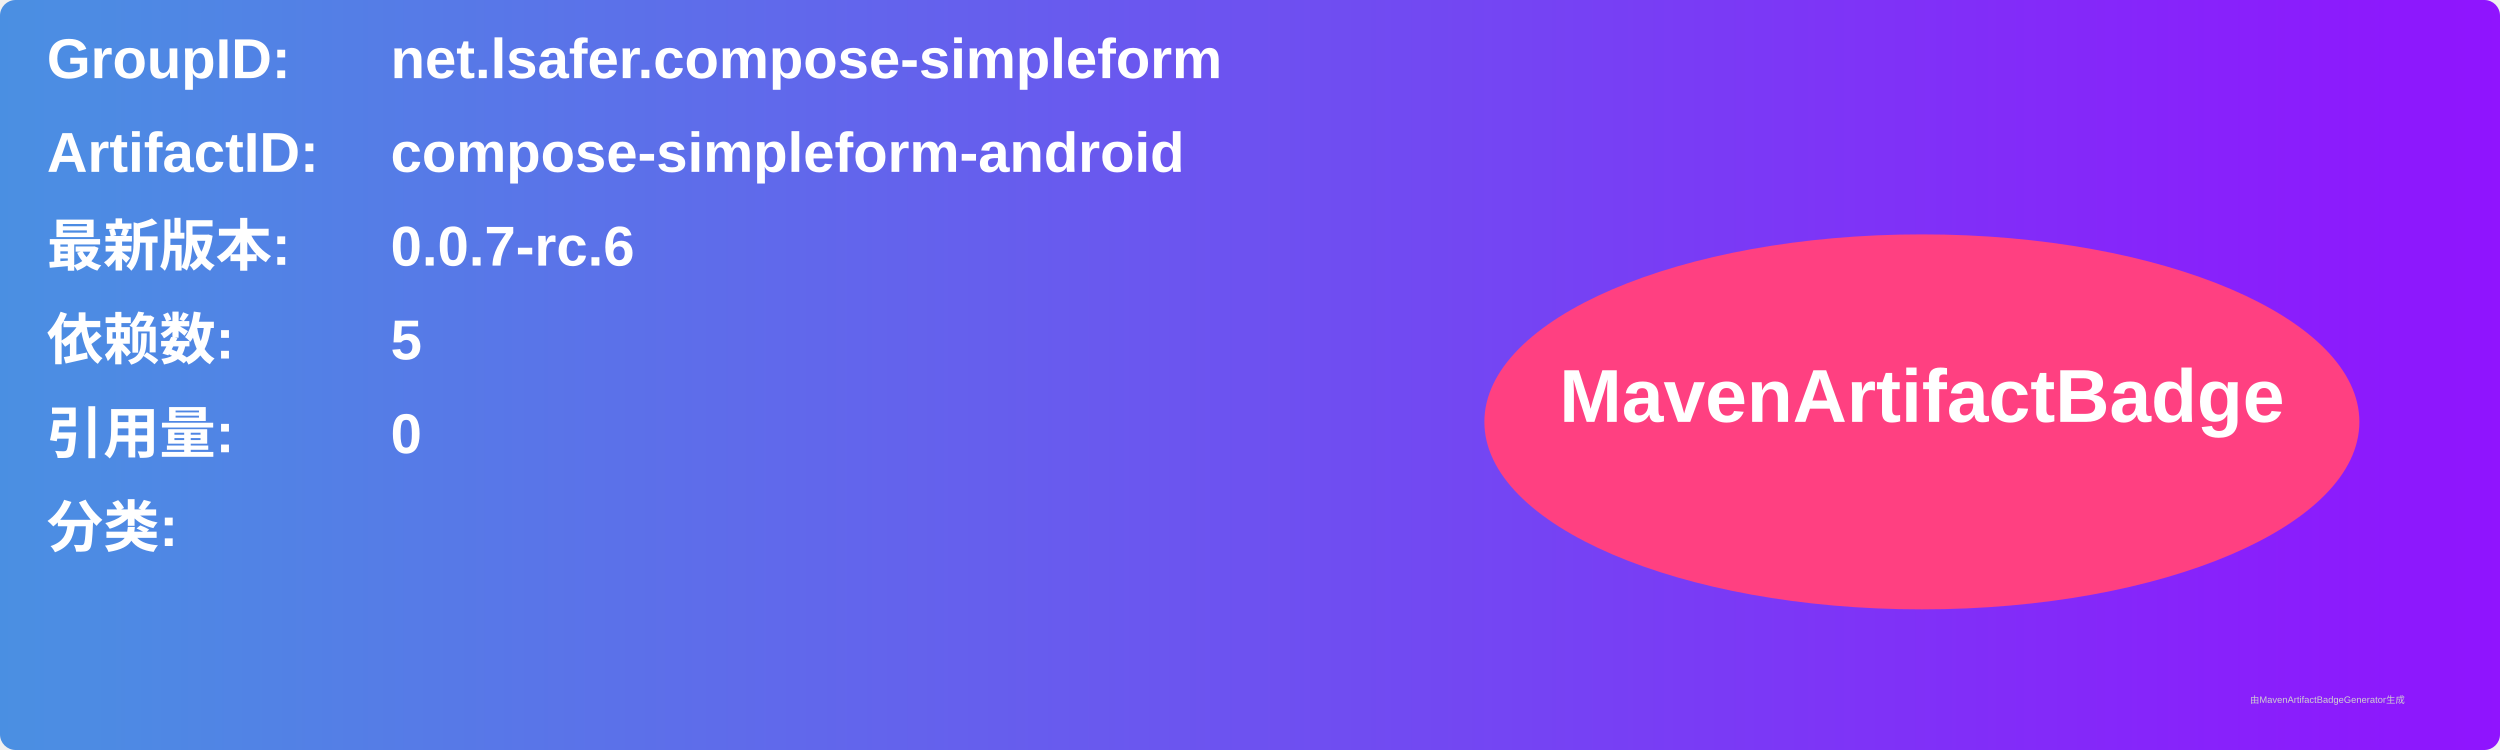
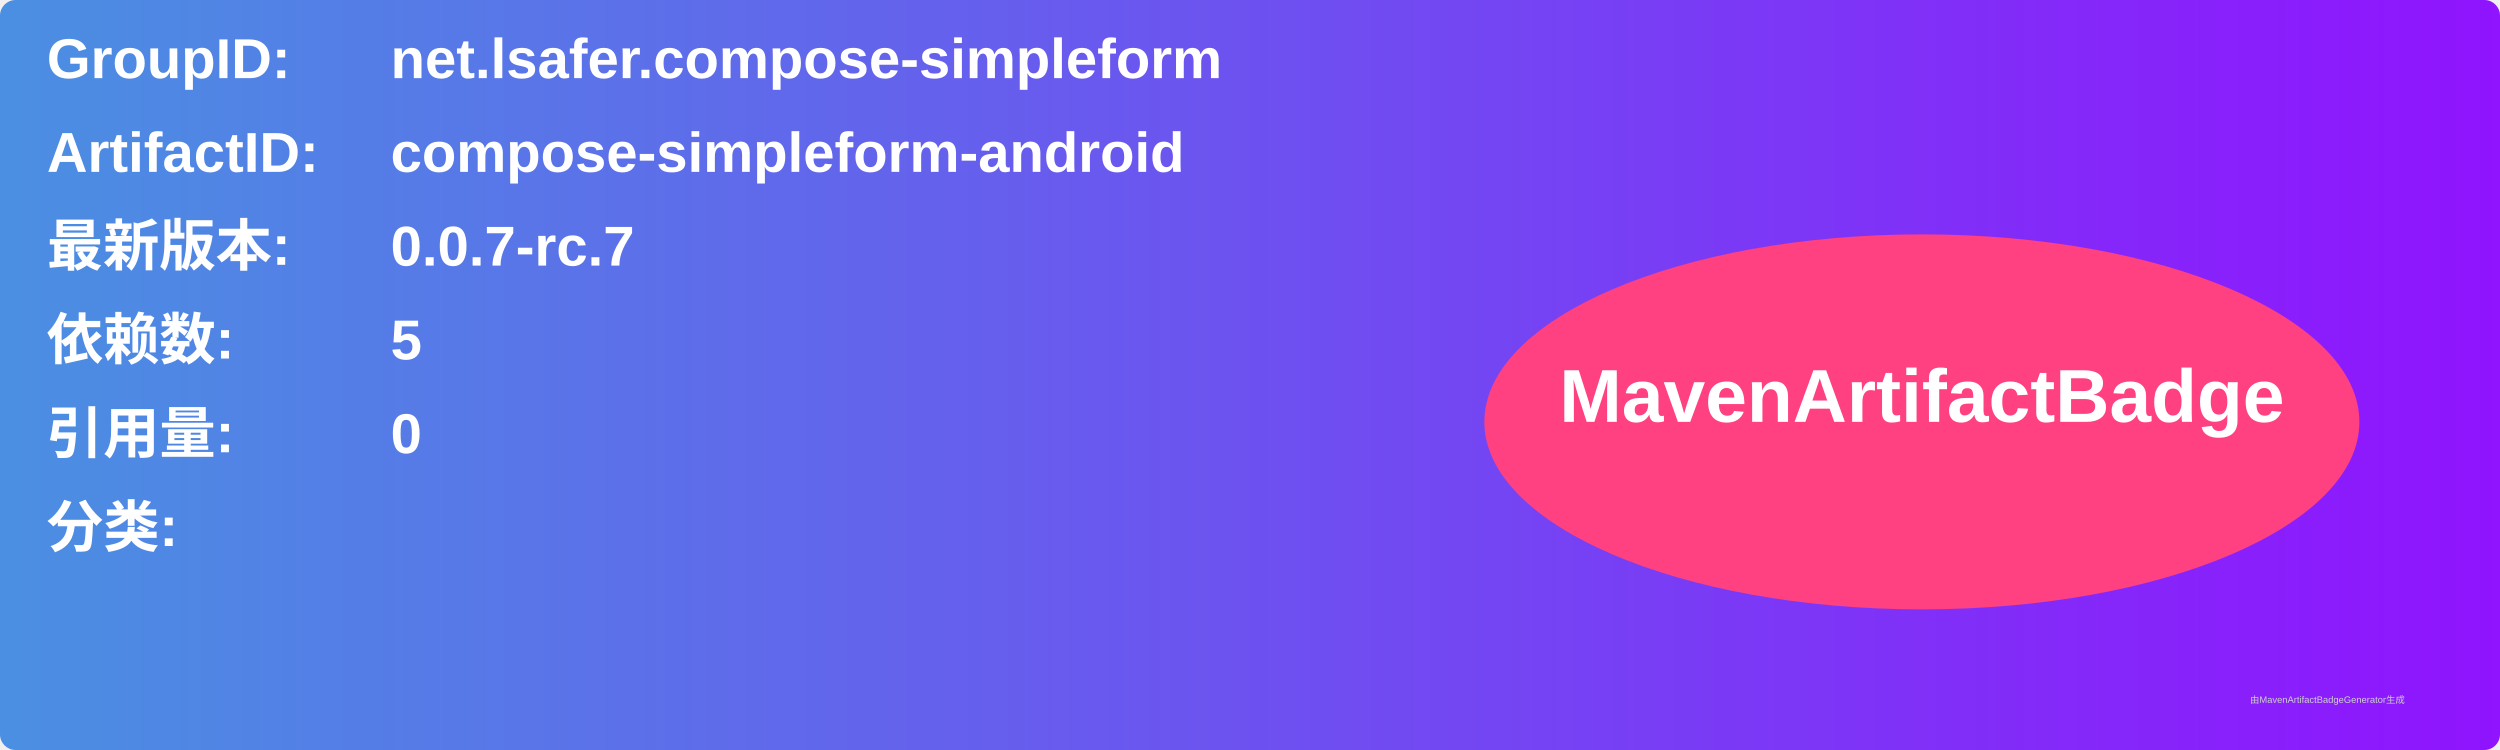
<svg xmlns="http://www.w3.org/2000/svg" width="800" height="240" viewBox="0 0 800 240">
  <linearGradient id="grad" x1="0%" y1="0%" x2="100%" y2="0%">
    <stop offset="0%" stop-color="#4a90e2" />
    <stop offset="100%" stop-color="#9013fe" />
  </linearGradient>
  <rect width="100%" height="100%" rx="5" ry="5" fill="url(#grad)" />
  <g transform="translate(15, 15)">
    <text x="0" y="10" font-family="Arial" font-size="18" fill="white" font-weight="bold" width="260">GroupID:</text>
    <text x="110" y="10" font-family="Arial" font-size="18" fill="white" font-weight="bold" width="460">net.lsafer.compose-simpleform</text>
    <text x="0" y="40" font-family="Arial" font-size="18" fill="white" font-weight="bold" width="260">ArtifactID:</text>
    <text x="110" y="40" font-family="Arial" font-size="18" fill="white" font-weight="bold" width="460">compose-simpleform-android</text>
    <text x="0" y="70" font-family="Arial" font-size="18" fill="white" font-weight="bold">最新版本:</text>
    <text x="110" y="70" font-family="Arial" font-size="18" fill="white" font-weight="bold">
-       <tspan font-weight="bold">0.0.7-rc.6</tspan>
+       <tspan font-weight="bold">0.0.7-rc.7</tspan>
    </text>
    <text x="0" y="100" font-family="Arial" font-size="18" fill="white" font-weight="bold">依赖数: </text>
    <text x="110" y="100" font-family="Arial" font-size="18" fill="white">
      <tspan font-weight="bold">5</tspan>
    </text>
    <text x="0" y="130" font-family="Arial" font-size="18" fill="white" font-weight="bold">引用量: </text>
    <text x="110" y="130" font-family="Arial" font-size="18" fill="white">
      <tspan font-weight="bold">0</tspan>
    </text>
    <text x="0" y="160" font-family="Arial" font-size="18" fill="white" font-weight="bold">分类:</text>
    <text x="10" y="190" font-family="Arial" font-size="10" fill="white">
      <tspan font-weight="bold" />
    </text>
    <ellipse cx="600" cy="120" rx="140" ry="60" fill="#ff4081" />
    <text x="600" y="120" text-anchor="middle" font-family="Arial" font-size="24" fill="white" font-weight="bold">MavenArtifactBadge</text>
  </g>
  <text x="720" y="225" font-family="Arial" font-size="3" fill="#d0d0d0">由MavenArtifactBadgeGenerator生成</text>
</svg>
